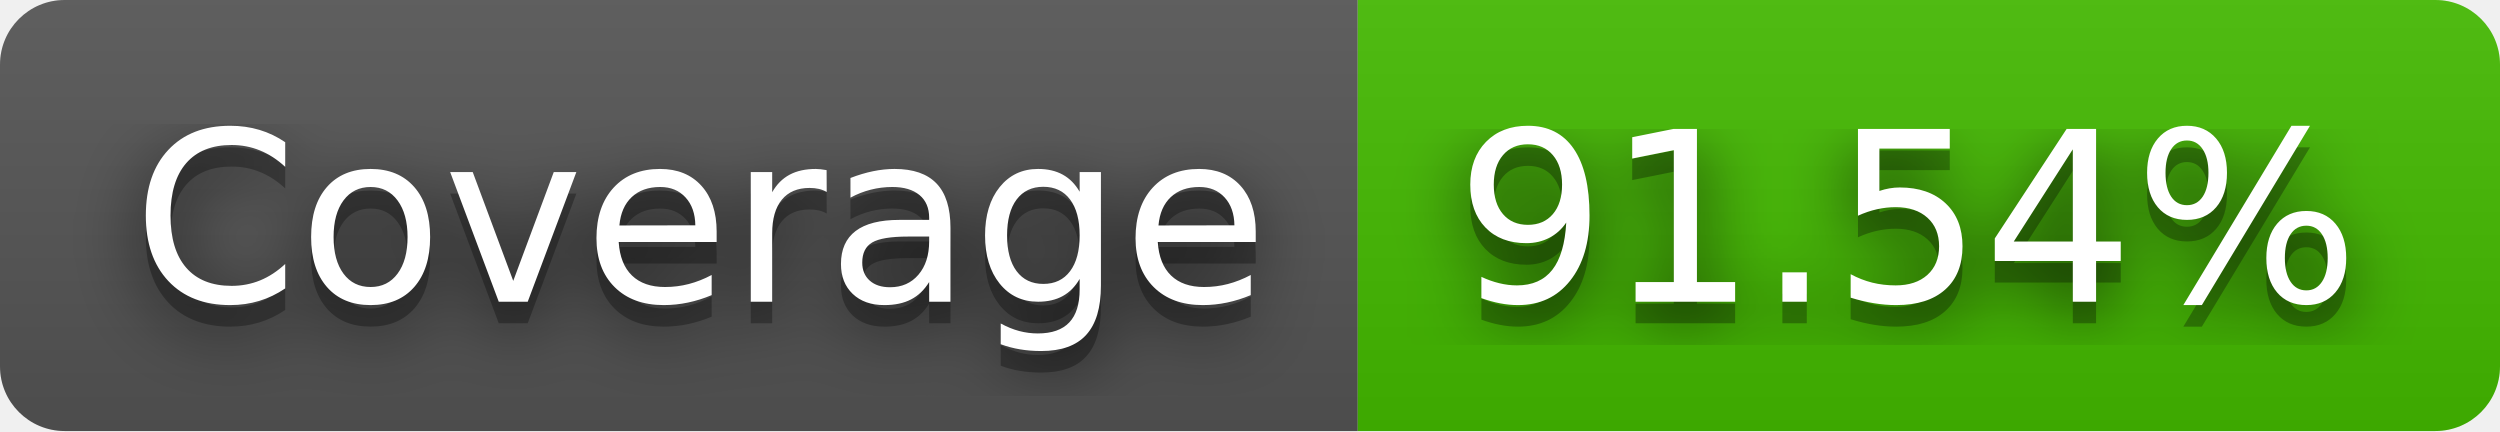
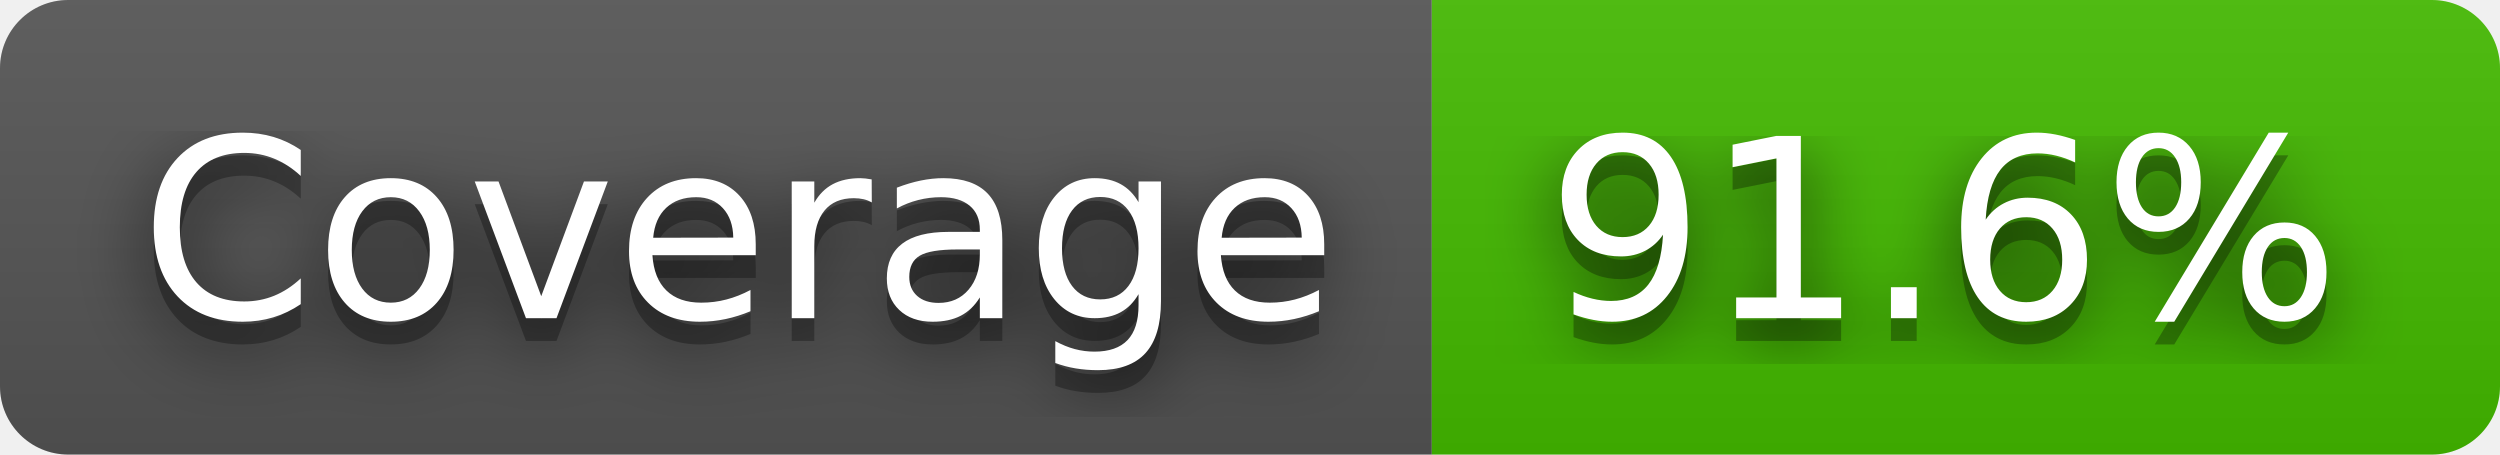
- <svg xmlns="http://www.w3.org/2000/svg" width="116" height="20" role="img" aria-label="Coverage: 91.54%">
+ <svg xmlns="http://www.w3.org/2000/svg" width="110" height="20" role="img" aria-label="Coverage: 91.6%">
  <filter id="blur">
    <feGaussianBlur stdDeviation="16" />
  </filter>
  <linearGradient id="s" x2="0" y2="100%">
    <stop offset="0" stop-color="#bbb" stop-opacity=".1" />
    <stop offset="1" stop-opacity=".1" />
  </linearGradient>
  <clipPath id="r">
-     <rect width="116" height="20" rx="3" />
+     <rect width="110" height="20" rx="3" />
  </clipPath>
  <g clip-path="url(#r)">
    <rect width="63" height="20" fill="#555" />
-     <rect x="63" width="53" height="20" fill="#4b0" />
-     <rect width="116" height="20" fill="url(#s)" />
+     <rect x="63" width="47" height="20" fill="#4b0" />
+     <rect width="110" height="20" fill="url(#s)" />
  </g>
  <g fill="#fff" text-anchor="middle" font-family="Verdana,Geneva,DejaVu Sans,sans-serif" text-rendering="geometricPrecision" font-size="110">
    <g transform="scale(.1)">
      <g aria-hidden="true" fill="#010101">
        <text x="325" y="150" fill-opacity=".8" filter="url(#blur)" textLength="530">Coverage</text>
        <text x="325" y="150" fill-opacity=".3" textLength="530">Coverage</text>
      </g>
      <text x="325" y="140" textLength="530">Coverage</text>
    </g>
    <g transform="scale(.1)">
      <g aria-hidden="true" fill="#010101">
-         <text x="885" y="150" fill-opacity=".8" filter="url(#blur)" textLength="430">91.54%</text>
-         <text x="885" y="150" fill-opacity=".3" textLength="430">91.54%</text>
+         <text x="855" y="150" fill-opacity=".8" filter="url(#blur)" textLength="370">91.6%</text>
+         <text x="855" y="150" fill-opacity=".3" textLength="370">91.6%</text>
      </g>
-       <text x="885" y="140" textLength="430">91.54%</text>
+       <text x="855" y="140" textLength="370">91.6%</text>
    </g>
  </g>
</svg>
